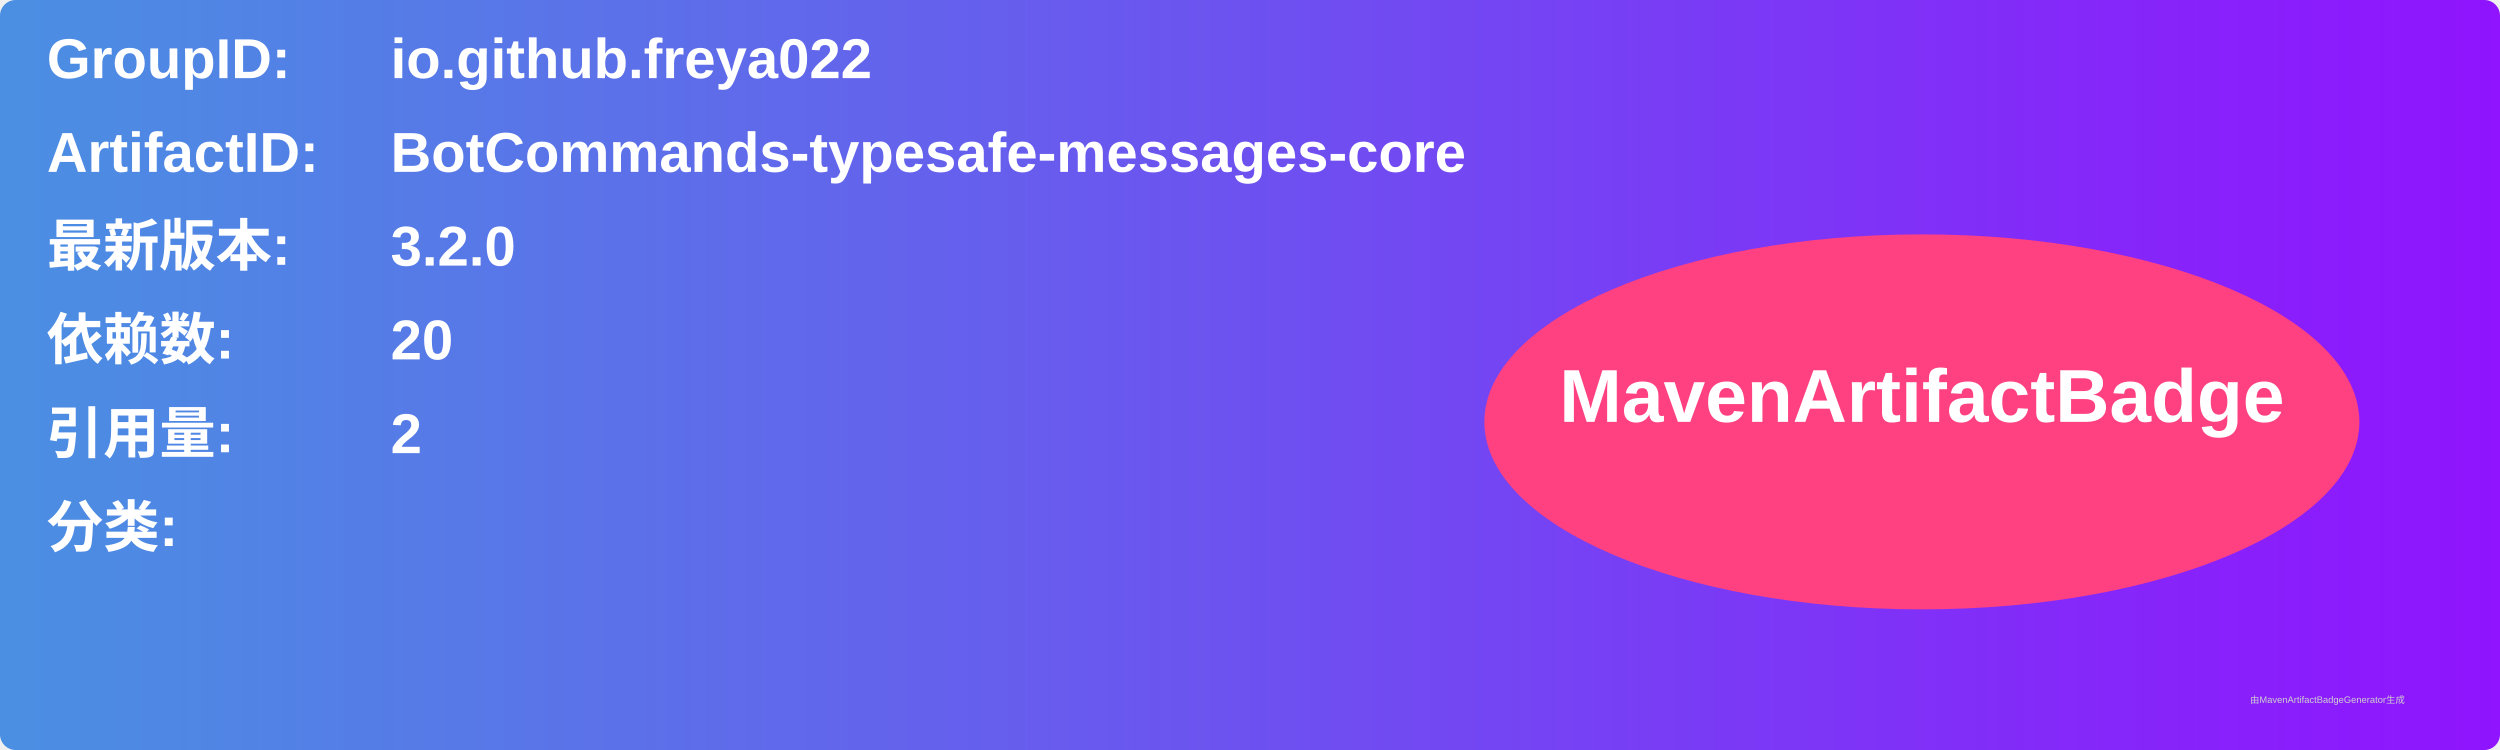
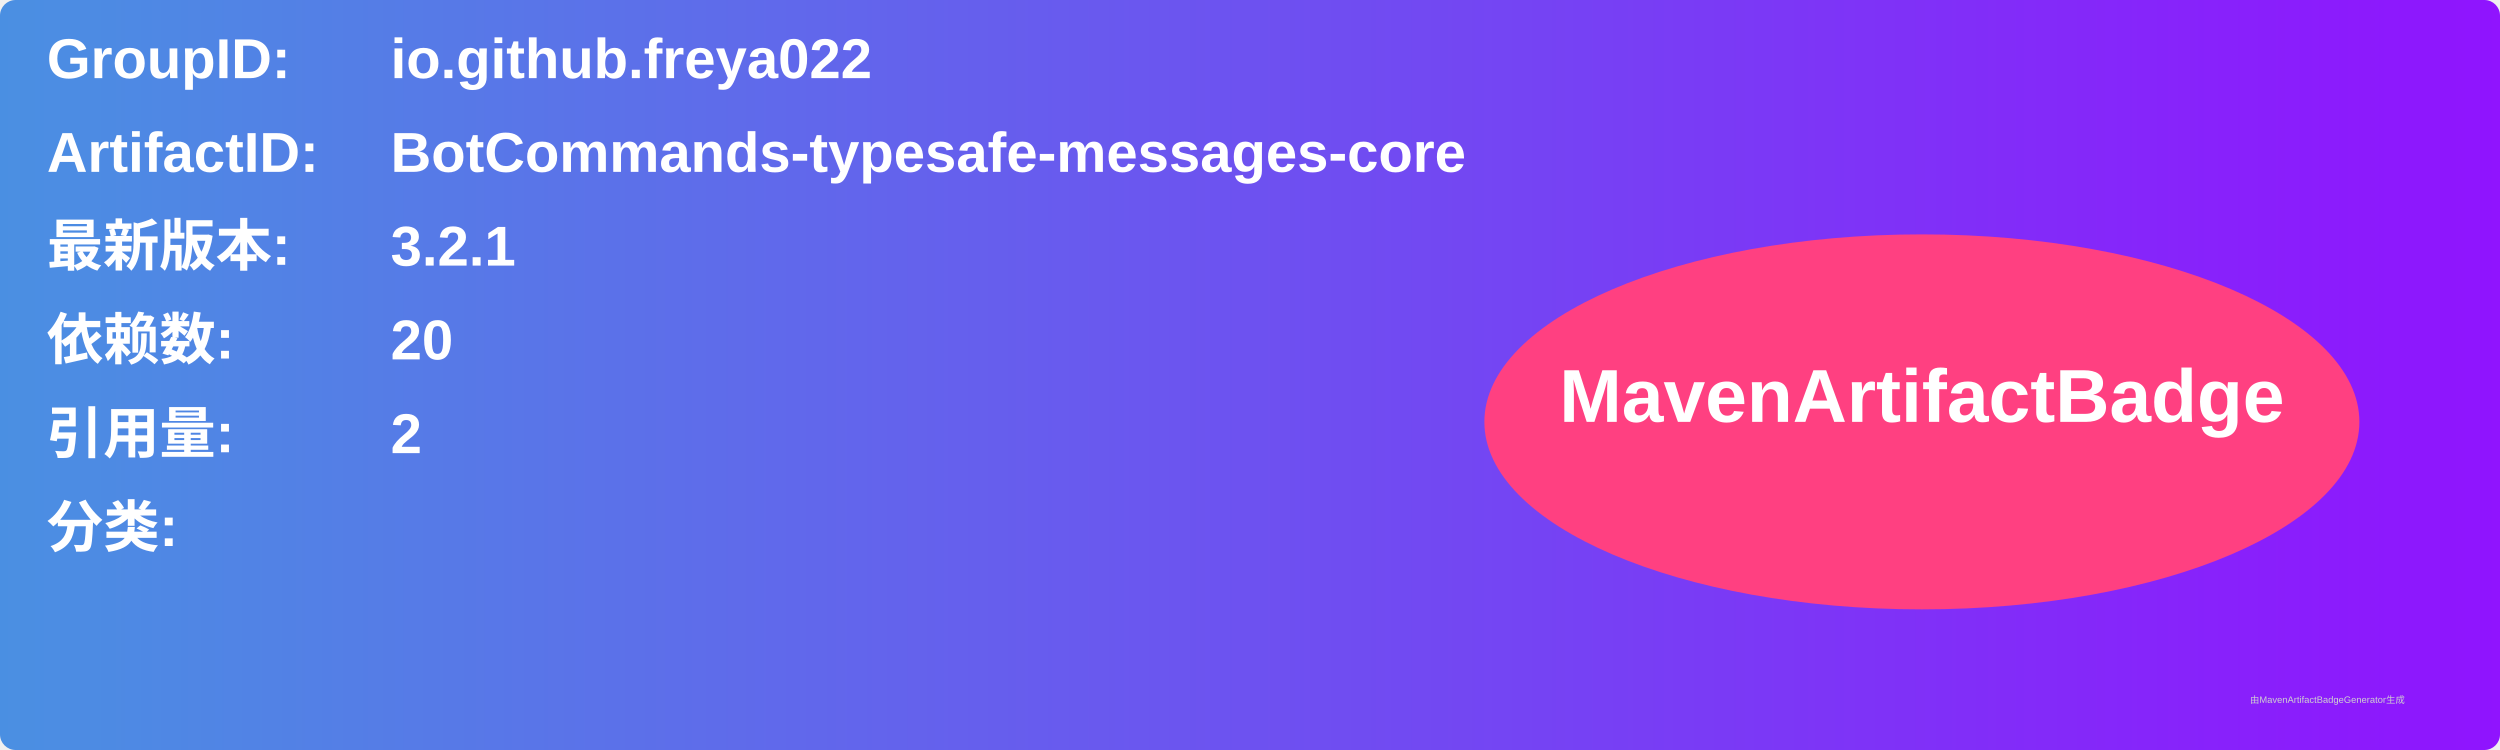
<svg xmlns="http://www.w3.org/2000/svg" width="800" height="240" viewBox="0 0 800 240">
  <linearGradient id="grad" x1="0%" y1="0%" x2="100%" y2="0%">
    <stop offset="0%" stop-color="#4a90e2" />
    <stop offset="100%" stop-color="#9013fe" />
  </linearGradient>
  <rect width="100%" height="100%" rx="5" ry="5" fill="url(#grad)" />
  <g transform="translate(15, 15)">
    <text x="0" y="10" font-family="Arial" font-size="18" fill="white" font-weight="bold" width="260">GroupID:</text>
    <text x="110" y="10" font-family="Arial" font-size="18" fill="white" font-weight="bold" width="460">io.github.freya022</text>
    <text x="0" y="40" font-family="Arial" font-size="18" fill="white" font-weight="bold" width="260">ArtifactID:</text>
    <text x="110" y="40" font-family="Arial" font-size="18" fill="white" font-weight="bold" width="460">BotCommands-typesafe-messages-core</text>
    <text x="0" y="70" font-family="Arial" font-size="18" fill="white" font-weight="bold">最新版本:</text>
    <text x="110" y="70" font-family="Arial" font-size="18" fill="white" font-weight="bold">
-       <tspan font-weight="bold">3.2.0</tspan>
+       <tspan font-weight="bold">3.2.1</tspan>
    </text>
    <text x="0" y="100" font-family="Arial" font-size="18" fill="white" font-weight="bold">依赖数: </text>
    <text x="110" y="100" font-family="Arial" font-size="18" fill="white">
      <tspan font-weight="bold">20</tspan>
    </text>
    <text x="0" y="130" font-family="Arial" font-size="18" fill="white" font-weight="bold">引用量: </text>
    <text x="110" y="130" font-family="Arial" font-size="18" fill="white">
      <tspan font-weight="bold">2</tspan>
    </text>
    <text x="0" y="160" font-family="Arial" font-size="18" fill="white" font-weight="bold">分类:</text>
    <text x="10" y="190" font-family="Arial" font-size="10" fill="white">
      <tspan font-weight="bold" />
    </text>
    <ellipse cx="600" cy="120" rx="140" ry="60" fill="#ff4081" />
    <text x="600" y="120" text-anchor="middle" font-family="Arial" font-size="24" fill="white" font-weight="bold">MavenArtifactBadge</text>
  </g>
  <text x="720" y="225" font-family="Arial" font-size="3" fill="#d0d0d0">由MavenArtifactBadgeGenerator生成</text>
</svg>
